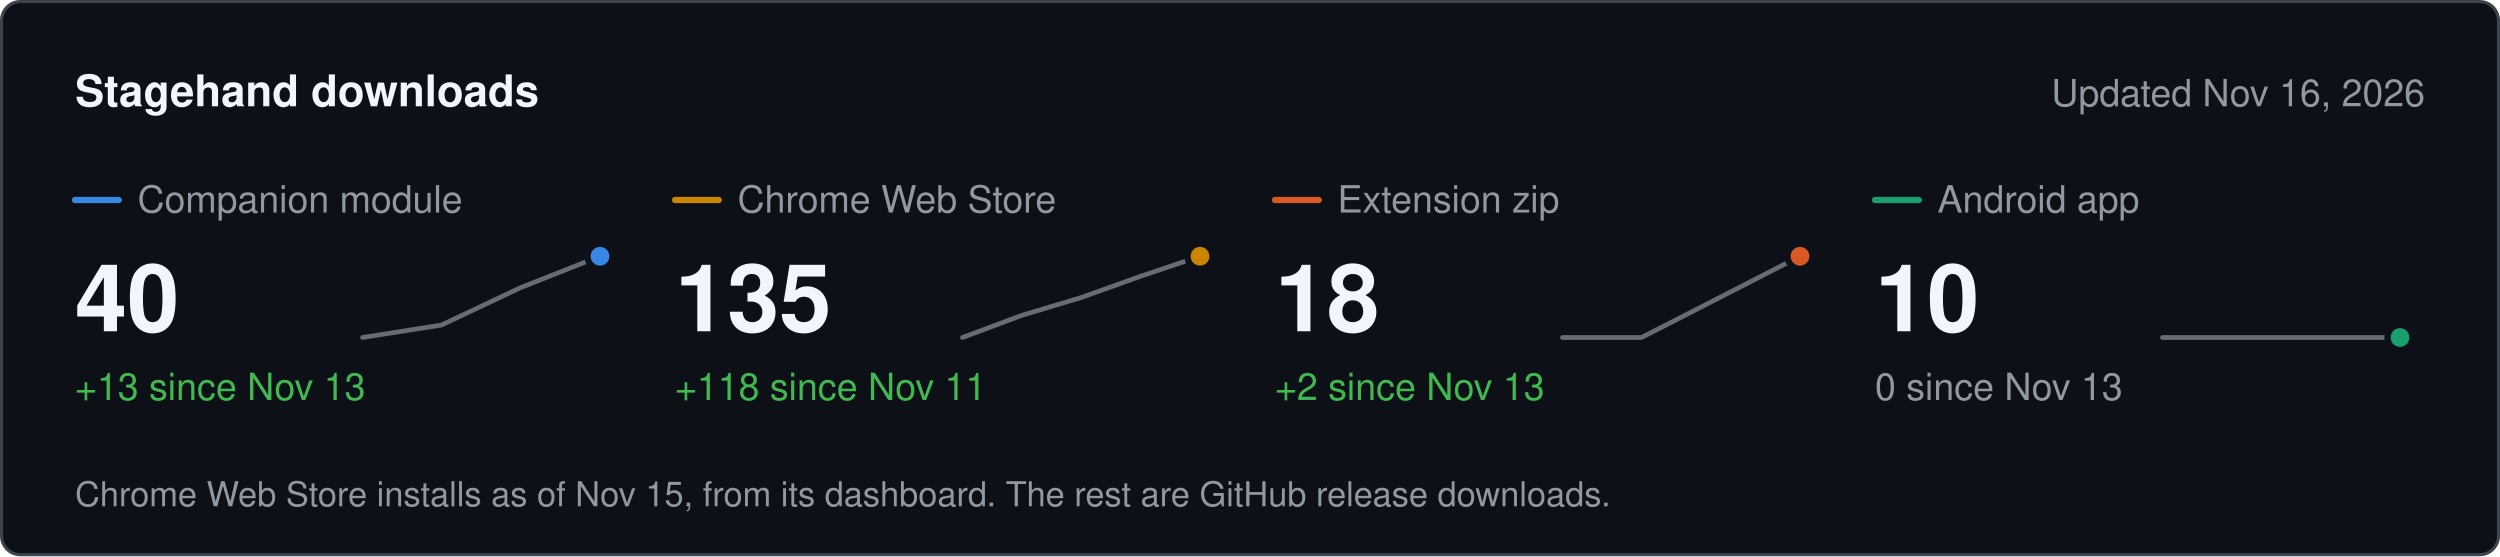
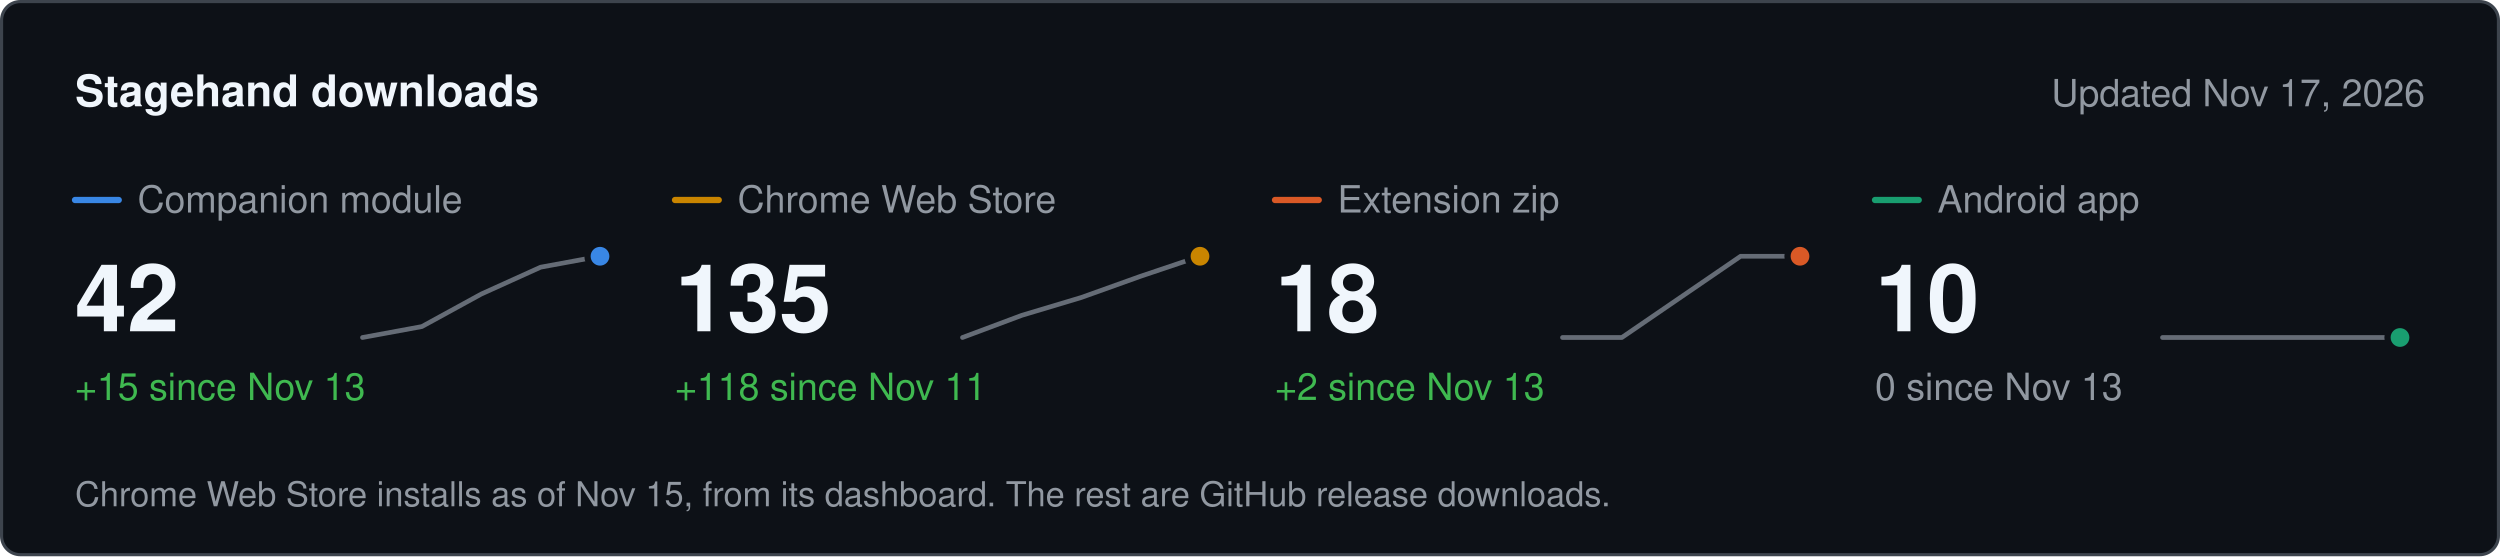
<svg xmlns="http://www.w3.org/2000/svg" width="800" height="178" viewBox="0 0 800 178" role="img" aria-label="Stagehand downloads" font-family="system-ui, -apple-system, &quot;Segoe UI&quot;, Helvetica, Arial, sans-serif">
  <rect x="0.5" y="0.5" width="799" height="177" rx="6" fill="#0d1117" stroke="#3d444d" />
  <text x="24" y="34" font-size="14" fill="#f0f6fc" font-weight="600">Stagehand downloads</text>
-   <text x="776" y="34" font-size="12" fill="#9198a1" text-anchor="end">Updated Nov 16, 2026</text>
+   <text x="776" y="34" font-size="12" fill="#9198a1" text-anchor="end">Updated Nov 17, 2026</text>
  <line x1="24" x2="38" y1="64" y2="64" stroke="#3987e5" stroke-width="2" stroke-linecap="round" />
  <text x="44" y="68" font-size="12" fill="#9198a1">Companion module</text>
-   <text x="24" y="106" font-size="30" fill="#f0f6fc" font-weight="600">40</text>
-   <text x="24" y="128" font-size="12" fill="#3fb950">+13 since Nov 13</text>
-   <path d="M116 108 L141.3 104 L166.7 92 L192 82" fill="none" stroke="#656c76" stroke-width="1.5" stroke-linejoin="round" stroke-linecap="round" />
+   <text x="24" y="106" font-size="30" fill="#f0f6fc" font-weight="600">42</text>
+   <text x="24" y="128" font-size="12" fill="#3fb950">+15 since Nov 13</text>
+   <path d="M116 108 L135 104.5 L154 94.1 L173 85.5 L192 82" fill="none" stroke="#656c76" stroke-width="1.5" stroke-linejoin="round" stroke-linecap="round" />
  <circle cx="192" cy="82" r="4" fill="#3987e5" stroke="#0d1117" stroke-width="2" />
  <line x1="216" x2="230" y1="64" y2="64" stroke="#c98500" stroke-width="2" stroke-linecap="round" />
  <text x="236" y="68" font-size="12" fill="#9198a1">Chrome Web Store</text>
  <text x="216" y="106" font-size="30" fill="#f0f6fc" font-weight="600">135</text>
  <text x="216" y="128" font-size="12" fill="#3fb950">+118 since Nov 11</text>
  <path d="M308 108 L327 100.9 L346 95.2 L365 88.4 L384 82" fill="none" stroke="#656c76" stroke-width="1.5" stroke-linejoin="round" stroke-linecap="round" />
  <circle cx="384" cy="82" r="4" fill="#c98500" stroke="#0d1117" stroke-width="2" />
  <line x1="408" x2="422" y1="64" y2="64" stroke="#d95926" stroke-width="2" stroke-linecap="round" />
  <text x="428" y="68" font-size="12" fill="#9198a1">Extension zip</text>
  <text x="408" y="106" font-size="30" fill="#f0f6fc" font-weight="600">18</text>
  <text x="408" y="128" font-size="12" fill="#3fb950">+2 since Nov 13</text>
-   <path d="M500 108 L525.3 108 L550.7 95 L576 82" fill="none" stroke="#656c76" stroke-width="1.5" stroke-linejoin="round" stroke-linecap="round" />
+   <path d="M500 108 L519 108 L538 95 L557 82 L576 82" fill="none" stroke="#656c76" stroke-width="1.5" stroke-linejoin="round" stroke-linecap="round" />
  <circle cx="576" cy="82" r="4" fill="#d95926" stroke="#0d1117" stroke-width="2" />
  <line x1="600" x2="614" y1="64" y2="64" stroke="#199e70" stroke-width="2" stroke-linecap="round" />
  <text x="620" y="68" font-size="12" fill="#9198a1">Android app</text>
  <text x="600" y="106" font-size="30" fill="#f0f6fc" font-weight="600">10</text>
  <text x="600" y="128" font-size="12" fill="#9198a1">0 since Nov 13</text>
-   <path d="M692 108 L717.3 108 L742.7 108 L768 108" fill="none" stroke="#656c76" stroke-width="1.5" stroke-linejoin="round" stroke-linecap="round" />
+   <path d="M692 108 L711 108 L730 108 L749 108 L768 108" fill="none" stroke="#656c76" stroke-width="1.5" stroke-linejoin="round" stroke-linecap="round" />
  <circle cx="768" cy="108" r="4" fill="#199e70" stroke="#0d1117" stroke-width="2" />
  <text x="24" y="162" font-size="11" fill="#9198a1">Chrome Web Store installs as of Nov 15, from its dashboard. The rest are GitHub release downloads.</text>
</svg>
